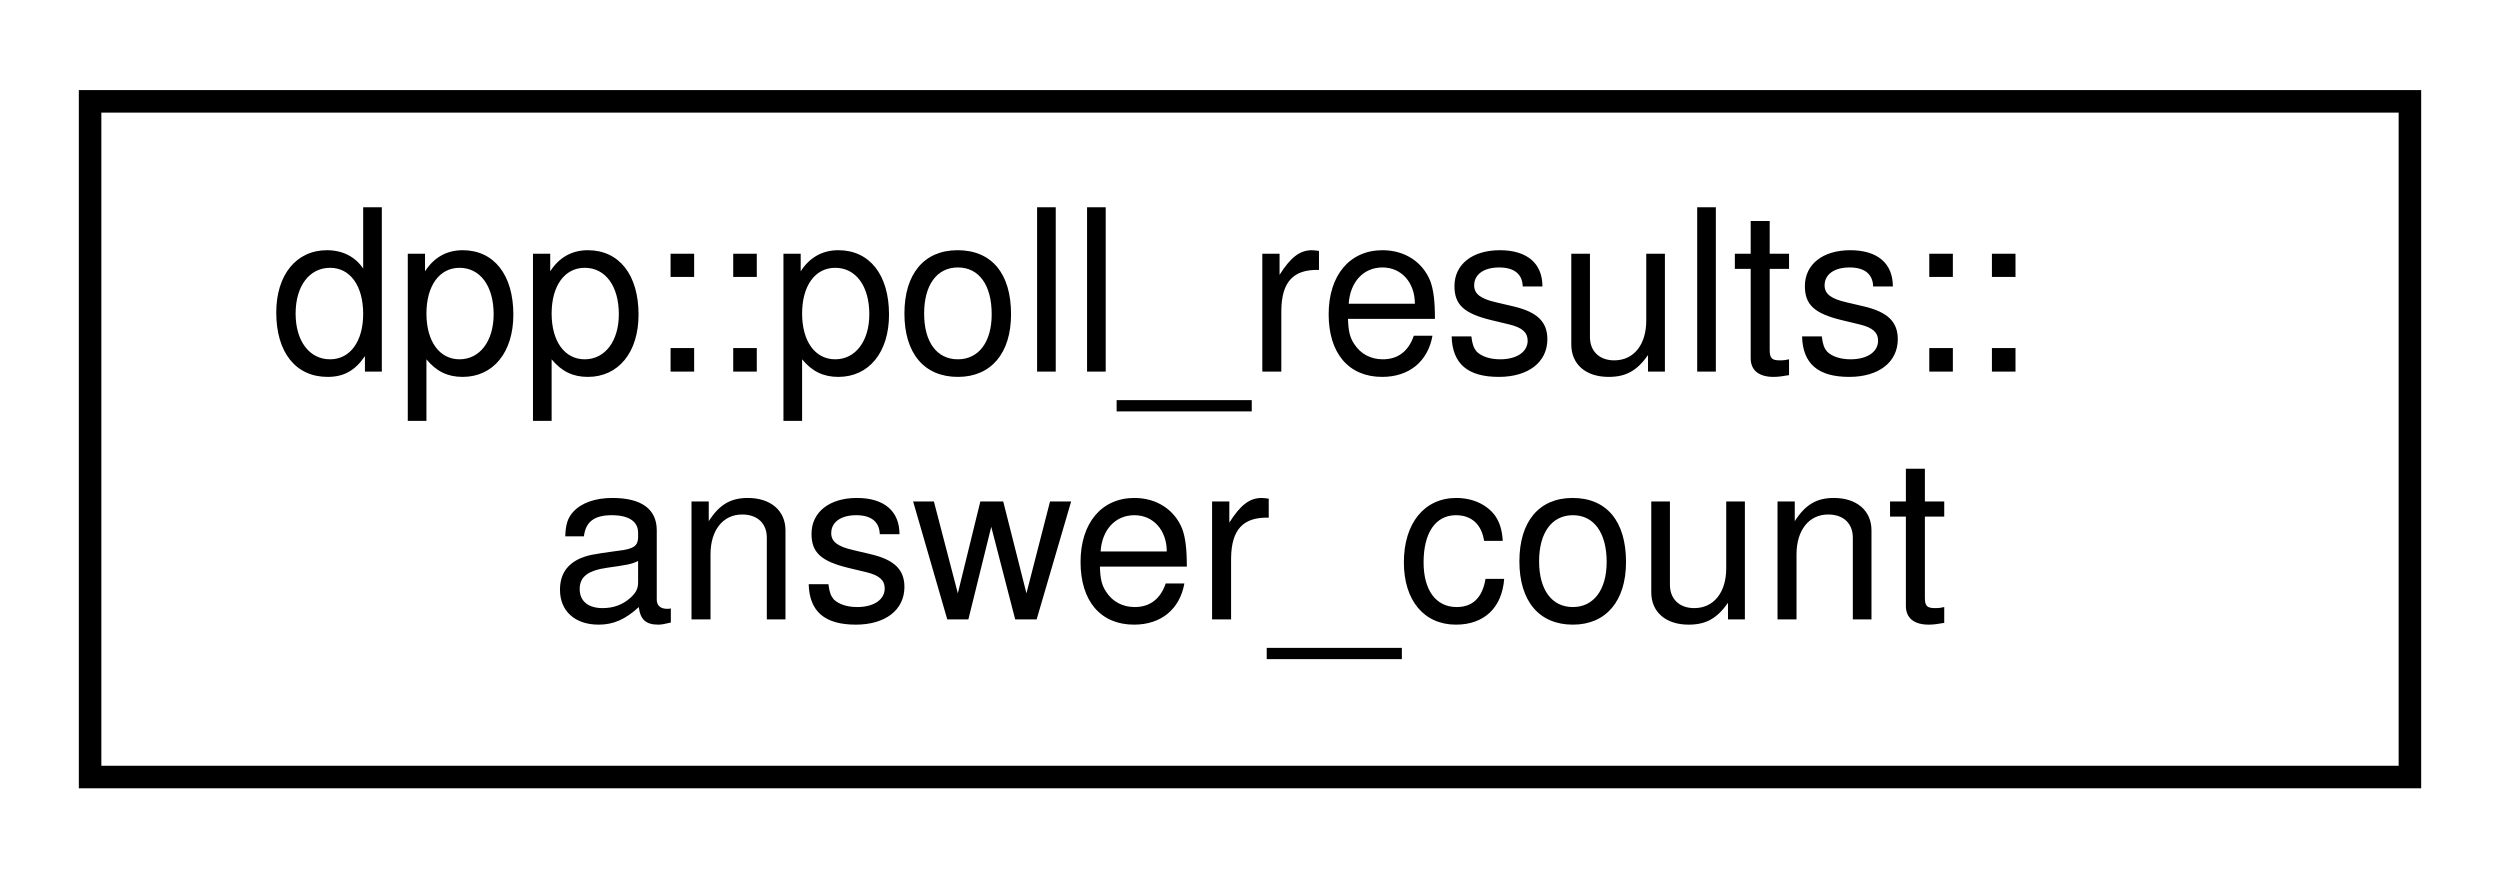
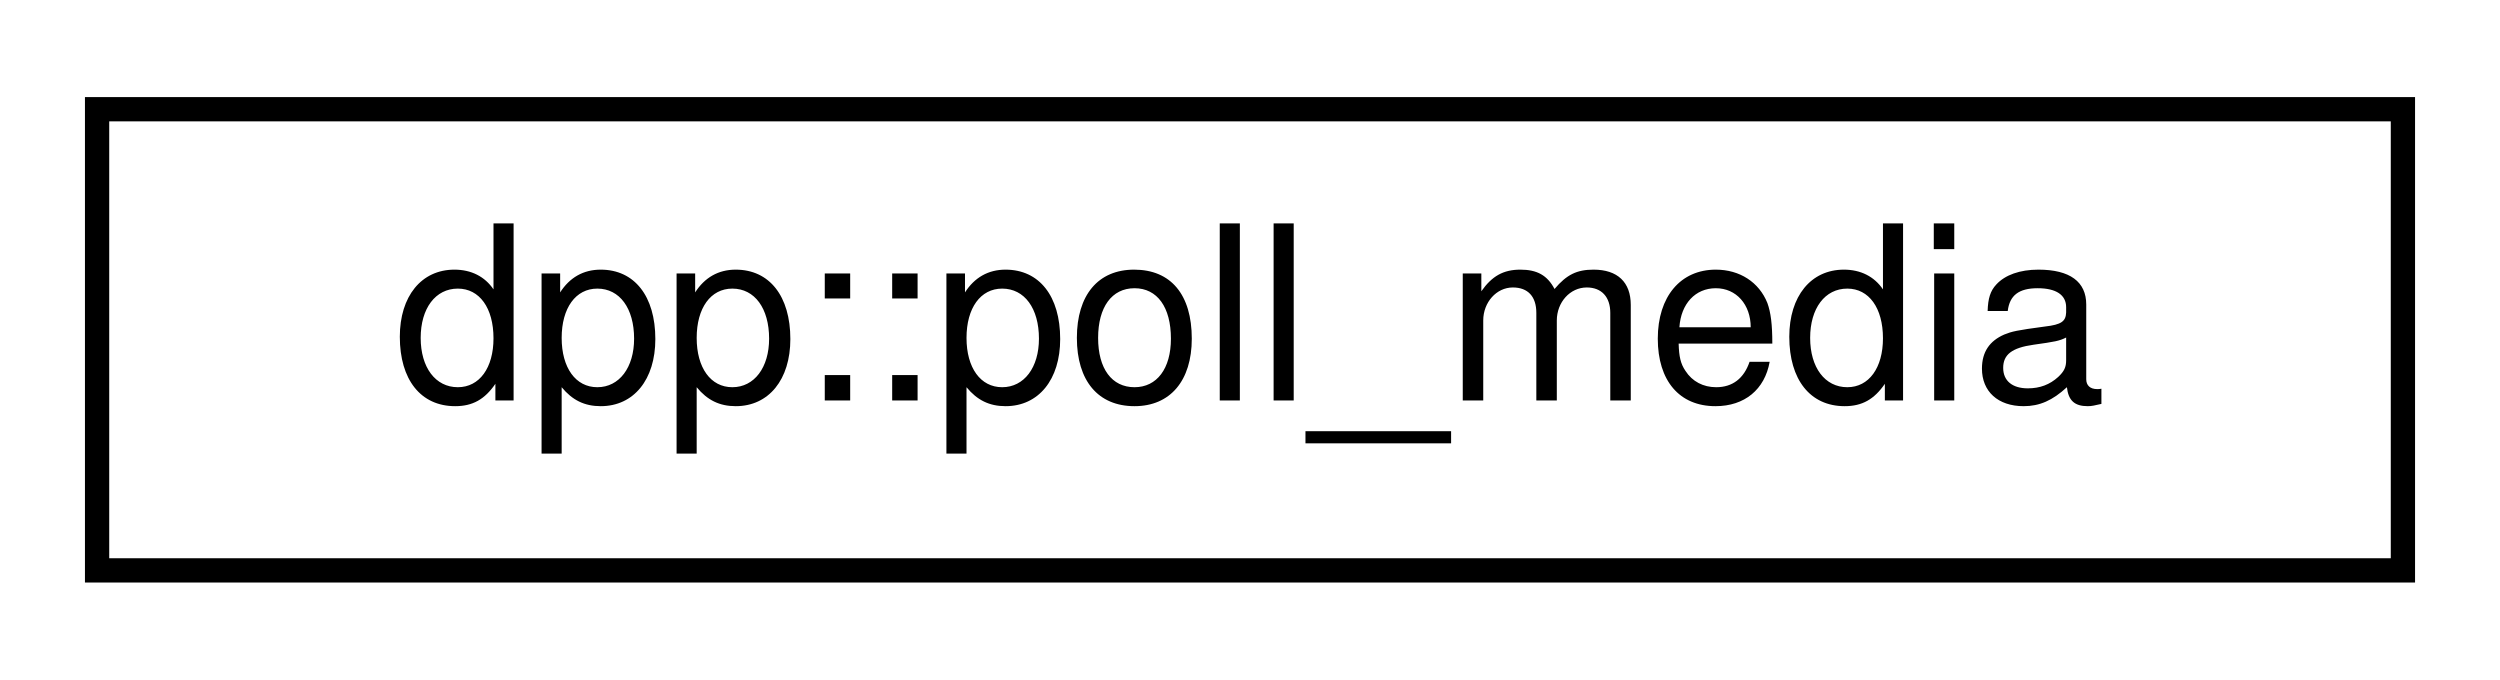
- <svg xmlns="http://www.w3.org/2000/svg" xmlns:xlink="http://www.w3.org/1999/xlink" width="111pt" height="39pt" viewBox="0.00 0.00 111.00 39.00">
-   <g id="graph0" class="graph" transform="scale(1 1) rotate(0) translate(4 35)">
+ <svg xmlns="http://www.w3.org/2000/svg" xmlns:xlink="http://www.w3.org/1999/xlink" width="103pt" height="28pt" viewBox="0.00 0.00 103.00 28.00">
+   <g id="graph0" class="graph" transform="scale(1 1) rotate(0) translate(4 24)">
    <g id="node1" class="node">
      <g id="a_node1">
-         <a xlink:href="structdpp_1_1poll__results_1_1answer__count.html" target="_top" xlink:title="Represents a reference to an answer and its count of votes.">
-           <polygon fill="none" stroke="black" points="0,-0.5 0,-30.5 103,-30.5 103,-0.5 0,-0.5" />
-           <text text-anchor="start" x="8" y="-18.5" font-family="Helvetica,sans-Serif" font-size="10.00">dpp::poll_results::</text>
-           <text text-anchor="middle" x="51.5" y="-7.5" font-family="Helvetica,sans-Serif" font-size="10.00">answer_count</text>
+         <a xlink:href="structdpp_1_1poll__media.html" target="_top" xlink:title="Structure representing a poll media, for example the poll question or a possible poll answer.">
+           <polygon fill="none" stroke="black" points="0,-0.5 0,-19.5 95,-19.5 95,-0.5 0,-0.5" />
+           <text text-anchor="middle" x="47.5" y="-7.5" font-family="Helvetica,sans-Serif" font-size="10.00">dpp::poll_media</text>
        </a>
      </g>
    </g>
  </g>
</svg>
